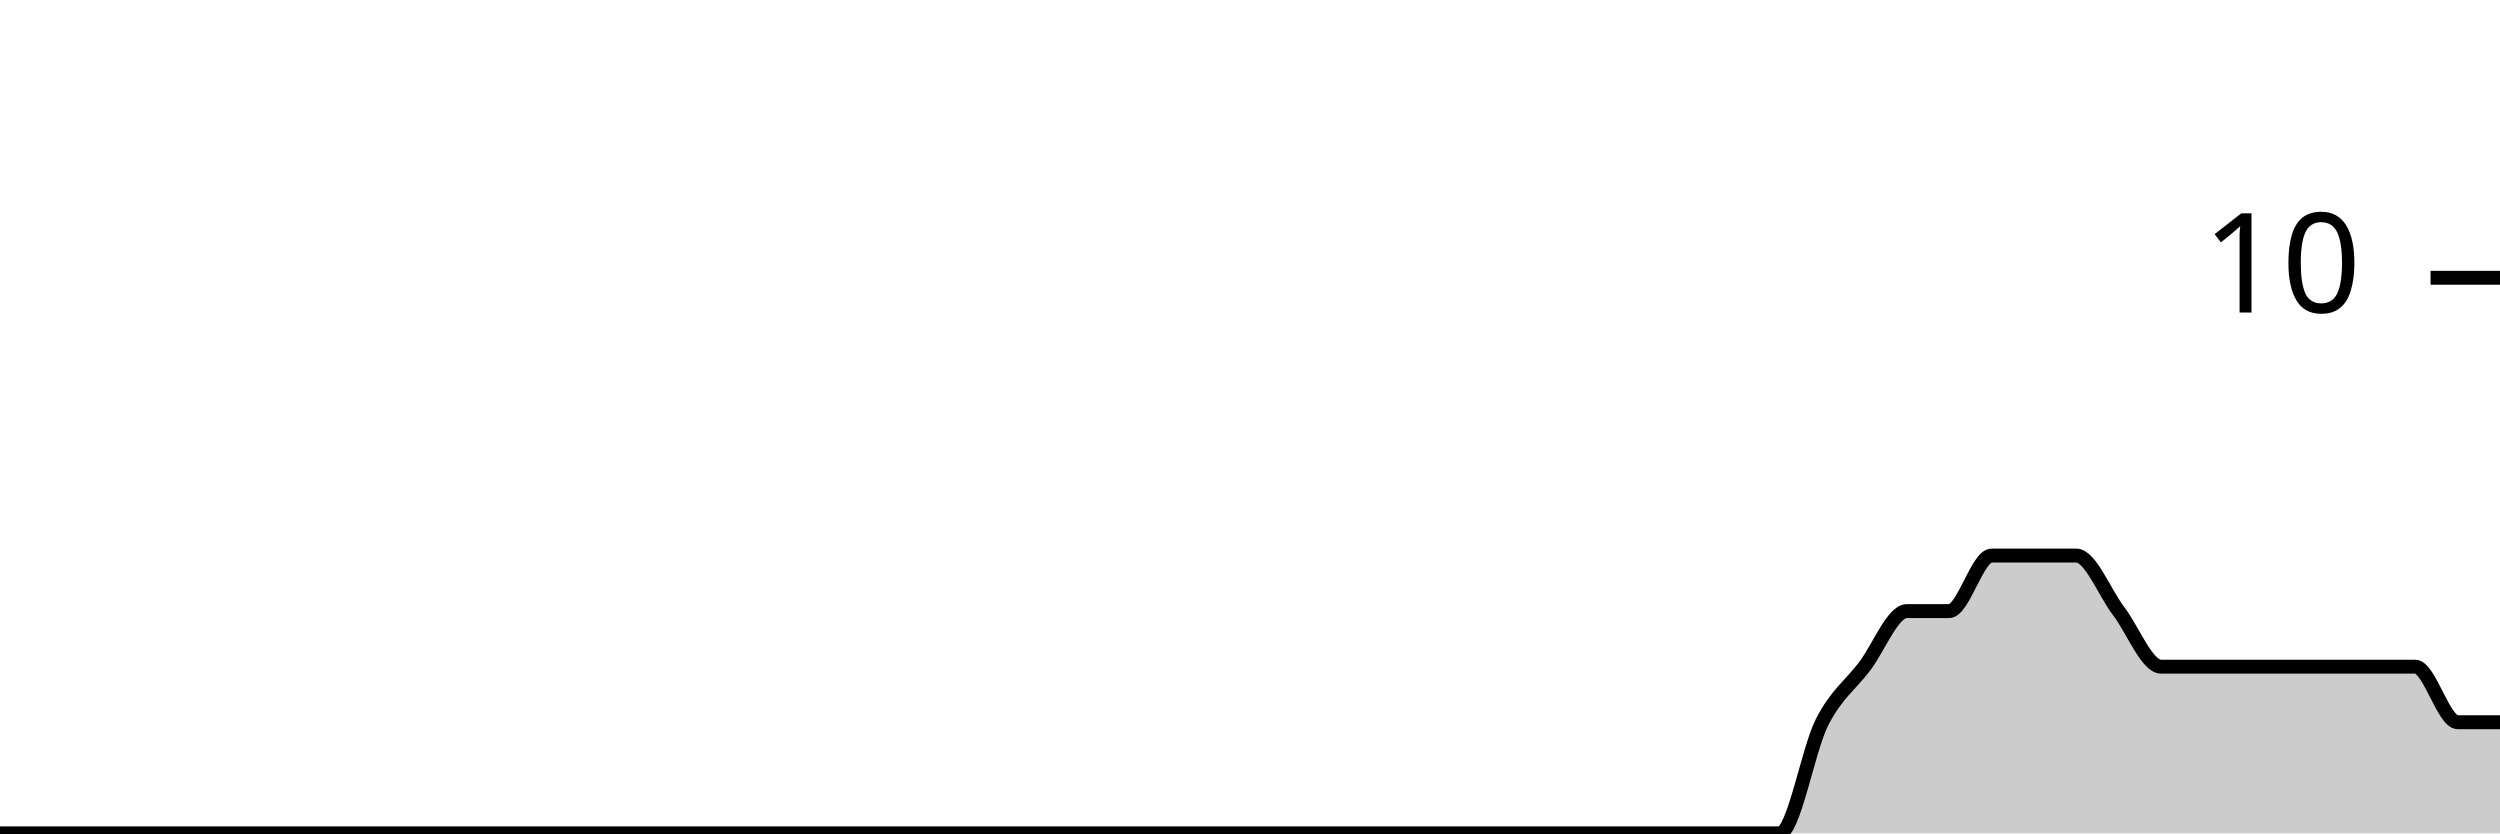
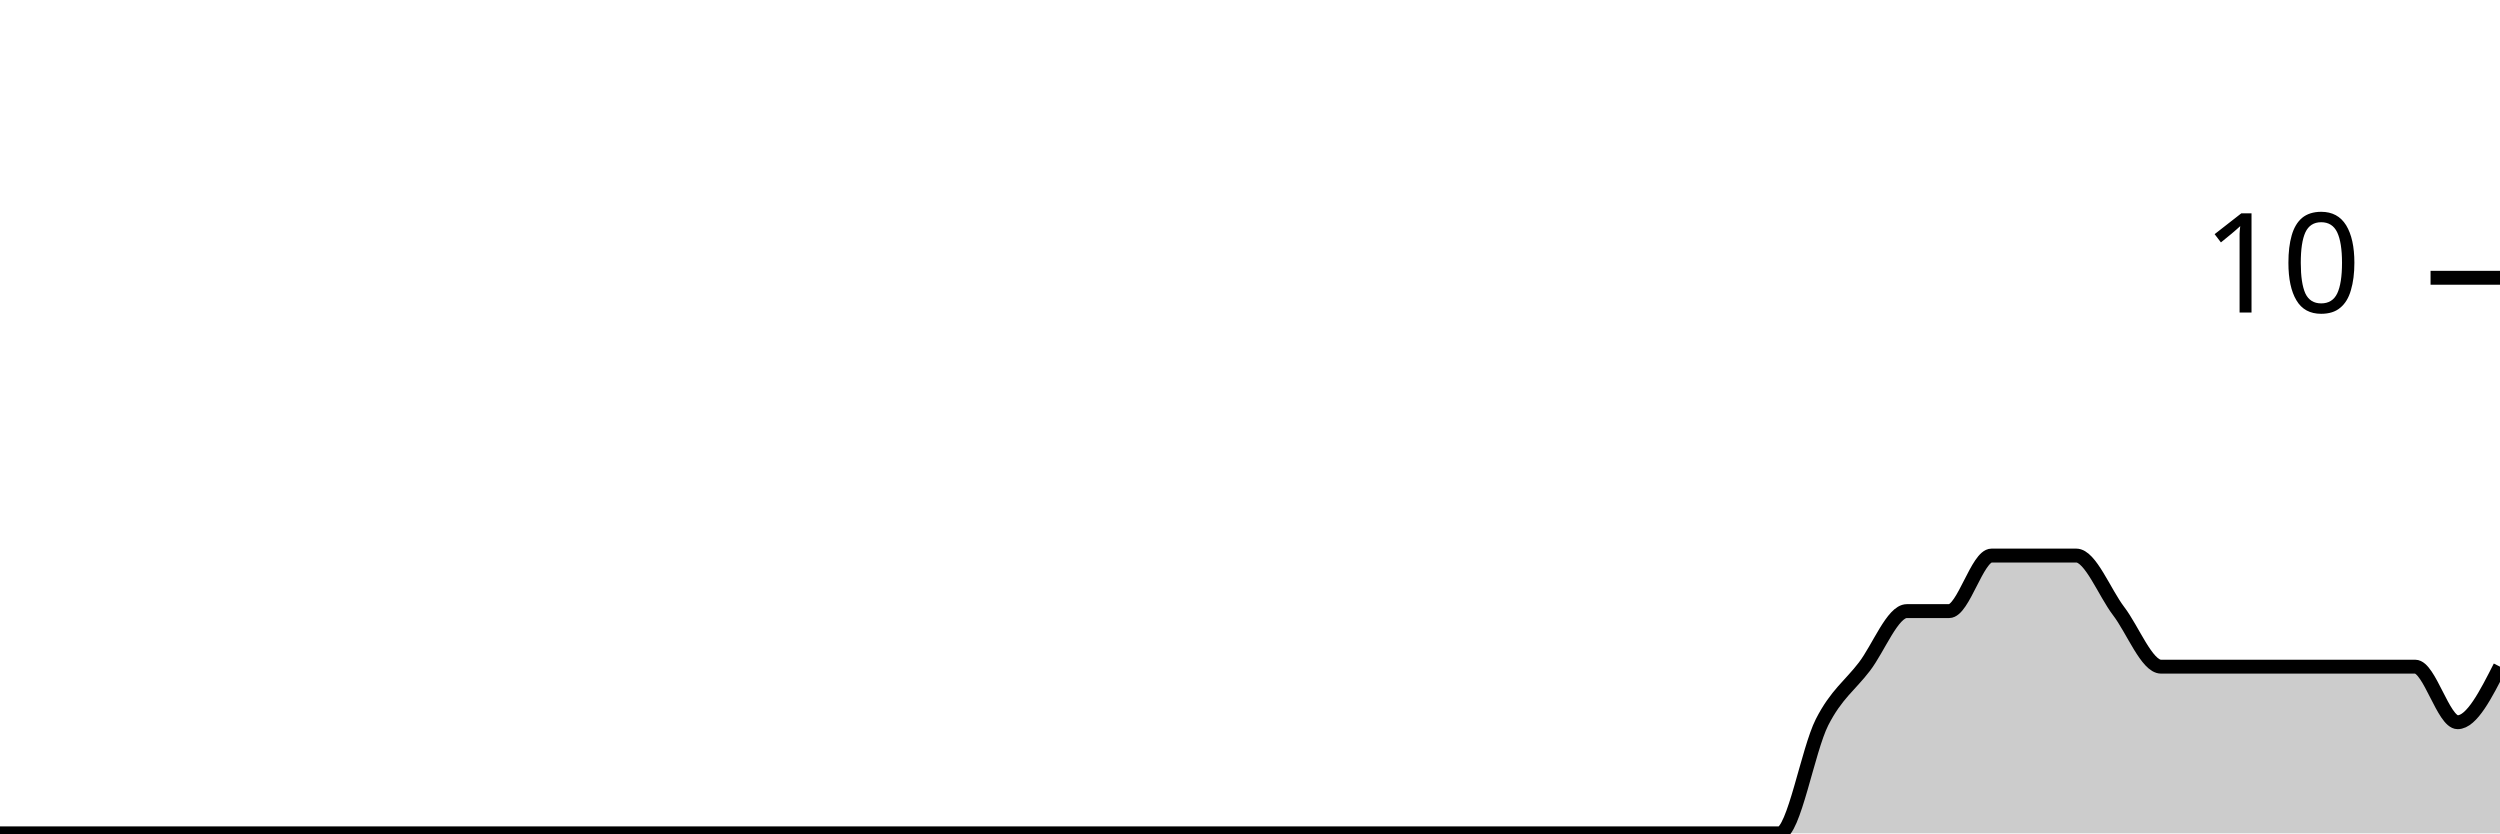
<svg xmlns="http://www.w3.org/2000/svg" viewBox="0 0 180 60">
  <g transform="translate(0,20)">
-     <path class="area" fill="rgba(0, 0, 0, 0.2)" d="M0,40C1.017,40,2.034,40,3.051,40C4.068,40,5.085,40,6.102,40C7.119,40,8.136,40,9.153,40C10.169,40,11.186,40,12.203,40C13.22,40,14.237,40,15.254,40C16.271,40,17.288,40,18.305,40C19.322,40,20.339,40,21.356,40C22.373,40,23.39,40,24.407,40C25.424,40,26.441,40,27.458,40C28.475,40,29.492,40,30.508,40C31.525,40,32.542,40,33.559,40C34.576,40,35.593,40,36.61,40C37.627,40,38.644,40,39.661,40C40.678,40,41.695,40,42.712,40C43.729,40,44.746,40,45.763,40C46.78,40,47.797,40,48.814,40C49.831,40,50.847,40,51.864,40C52.881,40,53.898,40,54.915,40C55.932,40,56.949,40,57.966,40C58.983,40,60,40,61.017,40C62.034,40,63.051,40,64.068,40C65.085,40,66.102,40,67.119,40C68.136,40,69.153,40,70.169,40C71.186,40,72.203,40,73.22,40C74.237,40,75.254,40,76.271,40C77.288,40,78.305,40,79.322,40C80.339,40,81.356,40,82.373,40C83.39,40,84.407,40,85.424,40C86.441,40,87.458,40,88.475,40C89.492,40,90.508,40,91.525,40C92.542,40,93.559,40,94.576,40C95.593,40,96.61,40,97.627,40C98.644,40,99.661,40,100.678,40C101.695,40,102.712,40,103.729,40C104.746,40,105.763,40,106.78,40C107.797,40,108.814,40,109.831,40C110.847,40,111.864,40,112.881,40C113.898,40,114.915,40,115.932,40C116.949,40,117.966,40,118.983,40C120,40,121.017,40,122.034,40C123.051,40,124.068,40,125.085,40C126.102,40,127.119,40,128.136,40C129.153,40,130.169,34,131.186,32C132.203,30,133.22,29.333,134.237,28C135.254,26.667,136.271,24,137.288,24C138.305,24,139.322,24,140.339,24C141.356,24,142.373,20,143.39,20C144.407,20,145.424,20,146.441,20C147.458,20,148.475,20,149.492,20C150.508,20,151.525,22.667,152.542,24C153.559,25.333,154.576,28,155.593,28C156.61,28,157.627,28,158.644,28C159.661,28,160.678,28,161.695,28C162.712,28,163.729,28,164.746,28C165.763,28,166.78,28,167.797,28C168.814,28,169.831,28,170.847,28C171.864,28,172.881,28,173.898,28C174.915,28,175.932,32,176.949,32C177.966,32,178.983,32,180,32L180,40C178.983,40,177.966,40,176.949,40C175.932,40,174.915,40,173.898,40C172.881,40,171.864,40,170.847,40C169.831,40,168.814,40,167.797,40C166.78,40,165.763,40,164.746,40C163.729,40,162.712,40,161.695,40C160.678,40,159.661,40,158.644,40C157.627,40,156.61,40,155.593,40C154.576,40,153.559,40,152.542,40C151.525,40,150.508,40,149.492,40C148.475,40,147.458,40,146.441,40C145.424,40,144.407,40,143.39,40C142.373,40,141.356,40,140.339,40C139.322,40,138.305,40,137.288,40C136.271,40,135.254,40,134.237,40C133.22,40,132.203,40,131.186,40C130.169,40,129.153,40,128.136,40C127.119,40,126.102,40,125.085,40C124.068,40,123.051,40,122.034,40C121.017,40,120,40,118.983,40C117.966,40,116.949,40,115.932,40C114.915,40,113.898,40,112.881,40C111.864,40,110.847,40,109.831,40C108.814,40,107.797,40,106.78,40C105.763,40,104.746,40,103.729,40C102.712,40,101.695,40,100.678,40C99.661,40,98.644,40,97.627,40C96.61,40,95.593,40,94.576,40C93.559,40,92.542,40,91.525,40C90.508,40,89.492,40,88.475,40C87.458,40,86.441,40,85.424,40C84.407,40,83.39,40,82.373,40C81.356,40,80.339,40,79.322,40C78.305,40,77.288,40,76.271,40C75.254,40,74.237,40,73.22,40C72.203,40,71.186,40,70.169,40C69.153,40,68.136,40,67.119,40C66.102,40,65.085,40,64.068,40C63.051,40,62.034,40,61.017,40C60,40,58.983,40,57.966,40C56.949,40,55.932,40,54.915,40C53.898,40,52.881,40,51.864,40C50.847,40,49.831,40,48.814,40C47.797,40,46.78,40,45.763,40C44.746,40,43.729,40,42.712,40C41.695,40,40.678,40,39.661,40C38.644,40,37.627,40,36.61,40C35.593,40,34.576,40,33.559,40C32.542,40,31.525,40,30.508,40C29.492,40,28.475,40,27.458,40C26.441,40,25.424,40,24.407,40C23.39,40,22.373,40,21.356,40C20.339,40,19.322,40,18.305,40C17.288,40,16.271,40,15.254,40C14.237,40,13.22,40,12.203,40C11.186,40,10.169,40,9.153,40C8.136,40,7.119,40,6.102,40C5.085,40,4.068,40,3.051,40C2.034,40,1.017,40,0,40Z" />
-     <path class="line" stroke="black" fill="none" d="M0,40C1.017,40,2.034,40,3.051,40C4.068,40,5.085,40,6.102,40C7.119,40,8.136,40,9.153,40C10.169,40,11.186,40,12.203,40C13.22,40,14.237,40,15.254,40C16.271,40,17.288,40,18.305,40C19.322,40,20.339,40,21.356,40C22.373,40,23.39,40,24.407,40C25.424,40,26.441,40,27.458,40C28.475,40,29.492,40,30.508,40C31.525,40,32.542,40,33.559,40C34.576,40,35.593,40,36.61,40C37.627,40,38.644,40,39.661,40C40.678,40,41.695,40,42.712,40C43.729,40,44.746,40,45.763,40C46.78,40,47.797,40,48.814,40C49.831,40,50.847,40,51.864,40C52.881,40,53.898,40,54.915,40C55.932,40,56.949,40,57.966,40C58.983,40,60,40,61.017,40C62.034,40,63.051,40,64.068,40C65.085,40,66.102,40,67.119,40C68.136,40,69.153,40,70.169,40C71.186,40,72.203,40,73.22,40C74.237,40,75.254,40,76.271,40C77.288,40,78.305,40,79.322,40C80.339,40,81.356,40,82.373,40C83.39,40,84.407,40,85.424,40C86.441,40,87.458,40,88.475,40C89.492,40,90.508,40,91.525,40C92.542,40,93.559,40,94.576,40C95.593,40,96.61,40,97.627,40C98.644,40,99.661,40,100.678,40C101.695,40,102.712,40,103.729,40C104.746,40,105.763,40,106.78,40C107.797,40,108.814,40,109.831,40C110.847,40,111.864,40,112.881,40C113.898,40,114.915,40,115.932,40C116.949,40,117.966,40,118.983,40C120,40,121.017,40,122.034,40C123.051,40,124.068,40,125.085,40C126.102,40,127.119,40,128.136,40C129.153,40,130.169,34,131.186,32C132.203,30,133.22,29.333,134.237,28C135.254,26.667,136.271,24,137.288,24C138.305,24,139.322,24,140.339,24C141.356,24,142.373,20,143.39,20C144.407,20,145.424,20,146.441,20C147.458,20,148.475,20,149.492,20C150.508,20,151.525,22.667,152.542,24C153.559,25.333,154.576,28,155.593,28C156.61,28,157.627,28,158.644,28C159.661,28,160.678,28,161.695,28C162.712,28,163.729,28,164.746,28C165.763,28,166.78,28,167.797,28C168.814,28,169.831,28,170.847,28C171.864,28,172.881,28,173.898,28C174.915,28,175.932,32,176.949,32C177.966,32,178.983,32,180,32" />
+     <path class="area" fill="rgba(0, 0, 0, 0.2)" d="M0,40C1.017,40,2.034,40,3.051,40C4.068,40,5.085,40,6.102,40C7.119,40,8.136,40,9.153,40C10.169,40,11.186,40,12.203,40C13.22,40,14.237,40,15.254,40C16.271,40,17.288,40,18.305,40C19.322,40,20.339,40,21.356,40C22.373,40,23.39,40,24.407,40C25.424,40,26.441,40,27.458,40C28.475,40,29.492,40,30.508,40C31.525,40,32.542,40,33.559,40C34.576,40,35.593,40,36.61,40C37.627,40,38.644,40,39.661,40C40.678,40,41.695,40,42.712,40C43.729,40,44.746,40,45.763,40C46.78,40,47.797,40,48.814,40C49.831,40,50.847,40,51.864,40C52.881,40,53.898,40,54.915,40C55.932,40,56.949,40,57.966,40C58.983,40,60,40,61.017,40C62.034,40,63.051,40,64.068,40C65.085,40,66.102,40,67.119,40C68.136,40,69.153,40,70.169,40C71.186,40,72.203,40,73.22,40C74.237,40,75.254,40,76.271,40C77.288,40,78.305,40,79.322,40C80.339,40,81.356,40,82.373,40C83.39,40,84.407,40,85.424,40C86.441,40,87.458,40,88.475,40C89.492,40,90.508,40,91.525,40C92.542,40,93.559,40,94.576,40C95.593,40,96.61,40,97.627,40C98.644,40,99.661,40,100.678,40C101.695,40,102.712,40,103.729,40C104.746,40,105.763,40,106.78,40C107.797,40,108.814,40,109.831,40C110.847,40,111.864,40,112.881,40C113.898,40,114.915,40,115.932,40C116.949,40,117.966,40,118.983,40C120,40,121.017,40,122.034,40C123.051,40,124.068,40,125.085,40C126.102,40,127.119,40,128.136,40C129.153,40,130.169,34,131.186,32C132.203,30,133.22,29.333,134.237,28C135.254,26.667,136.271,24,137.288,24C138.305,24,139.322,24,140.339,24C141.356,24,142.373,20,143.39,20C144.407,20,145.424,20,146.441,20C147.458,20,148.475,20,149.492,20C150.508,20,151.525,22.667,152.542,24C153.559,25.333,154.576,28,155.593,28C156.61,28,157.627,28,158.644,28C159.661,28,160.678,28,161.695,28C162.712,28,163.729,28,164.746,28C165.763,28,166.78,28,167.797,28C168.814,28,169.831,28,170.847,28C171.864,28,172.881,28,173.898,28C174.915,28,175.932,32,176.949,32C177.966,32,178.983,30,180,28L180,40C178.983,40,177.966,40,176.949,40C175.932,40,174.915,40,173.898,40C172.881,40,171.864,40,170.847,40C169.831,40,168.814,40,167.797,40C166.78,40,165.763,40,164.746,40C163.729,40,162.712,40,161.695,40C160.678,40,159.661,40,158.644,40C157.627,40,156.61,40,155.593,40C154.576,40,153.559,40,152.542,40C151.525,40,150.508,40,149.492,40C148.475,40,147.458,40,146.441,40C145.424,40,144.407,40,143.39,40C142.373,40,141.356,40,140.339,40C139.322,40,138.305,40,137.288,40C136.271,40,135.254,40,134.237,40C133.22,40,132.203,40,131.186,40C130.169,40,129.153,40,128.136,40C127.119,40,126.102,40,125.085,40C124.068,40,123.051,40,122.034,40C121.017,40,120,40,118.983,40C117.966,40,116.949,40,115.932,40C114.915,40,113.898,40,112.881,40C111.864,40,110.847,40,109.831,40C108.814,40,107.797,40,106.78,40C105.763,40,104.746,40,103.729,40C102.712,40,101.695,40,100.678,40C99.661,40,98.644,40,97.627,40C96.61,40,95.593,40,94.576,40C93.559,40,92.542,40,91.525,40C90.508,40,89.492,40,88.475,40C87.458,40,86.441,40,85.424,40C84.407,40,83.39,40,82.373,40C81.356,40,80.339,40,79.322,40C78.305,40,77.288,40,76.271,40C75.254,40,74.237,40,73.22,40C72.203,40,71.186,40,70.169,40C69.153,40,68.136,40,67.119,40C66.102,40,65.085,40,64.068,40C63.051,40,62.034,40,61.017,40C60,40,58.983,40,57.966,40C56.949,40,55.932,40,54.915,40C53.898,40,52.881,40,51.864,40C50.847,40,49.831,40,48.814,40C47.797,40,46.78,40,45.763,40C44.746,40,43.729,40,42.712,40C41.695,40,40.678,40,39.661,40C38.644,40,37.627,40,36.61,40C35.593,40,34.576,40,33.559,40C32.542,40,31.525,40,30.508,40C29.492,40,28.475,40,27.458,40C26.441,40,25.424,40,24.407,40C23.39,40,22.373,40,21.356,40C20.339,40,19.322,40,18.305,40C17.288,40,16.271,40,15.254,40C14.237,40,13.22,40,12.203,40C11.186,40,10.169,40,9.153,40C8.136,40,7.119,40,6.102,40C5.085,40,4.068,40,3.051,40C2.034,40,1.017,40,0,40Z" />
+     <path class="line" stroke="black" fill="none" d="M0,40C1.017,40,2.034,40,3.051,40C4.068,40,5.085,40,6.102,40C7.119,40,8.136,40,9.153,40C10.169,40,11.186,40,12.203,40C13.22,40,14.237,40,15.254,40C16.271,40,17.288,40,18.305,40C19.322,40,20.339,40,21.356,40C22.373,40,23.39,40,24.407,40C25.424,40,26.441,40,27.458,40C28.475,40,29.492,40,30.508,40C31.525,40,32.542,40,33.559,40C34.576,40,35.593,40,36.61,40C37.627,40,38.644,40,39.661,40C40.678,40,41.695,40,42.712,40C43.729,40,44.746,40,45.763,40C46.78,40,47.797,40,48.814,40C49.831,40,50.847,40,51.864,40C52.881,40,53.898,40,54.915,40C55.932,40,56.949,40,57.966,40C58.983,40,60,40,61.017,40C62.034,40,63.051,40,64.068,40C65.085,40,66.102,40,67.119,40C68.136,40,69.153,40,70.169,40C71.186,40,72.203,40,73.22,40C74.237,40,75.254,40,76.271,40C77.288,40,78.305,40,79.322,40C80.339,40,81.356,40,82.373,40C83.39,40,84.407,40,85.424,40C86.441,40,87.458,40,88.475,40C89.492,40,90.508,40,91.525,40C92.542,40,93.559,40,94.576,40C95.593,40,96.61,40,97.627,40C98.644,40,99.661,40,100.678,40C101.695,40,102.712,40,103.729,40C104.746,40,105.763,40,106.78,40C107.797,40,108.814,40,109.831,40C110.847,40,111.864,40,112.881,40C113.898,40,114.915,40,115.932,40C116.949,40,117.966,40,118.983,40C120,40,121.017,40,122.034,40C123.051,40,124.068,40,125.085,40C126.102,40,127.119,40,128.136,40C129.153,40,130.169,34,131.186,32C132.203,30,133.22,29.333,134.237,28C135.254,26.667,136.271,24,137.288,24C138.305,24,139.322,24,140.339,24C141.356,24,142.373,20,143.39,20C144.407,20,145.424,20,146.441,20C147.458,20,148.475,20,149.492,20C150.508,20,151.525,22.667,152.542,24C153.559,25.333,154.576,28,155.593,28C156.61,28,157.627,28,158.644,28C159.661,28,160.678,28,161.695,28C162.712,28,163.729,28,164.746,28C165.763,28,166.78,28,167.797,28C168.814,28,169.831,28,170.847,28C171.864,28,172.881,28,173.898,28C174.915,28,175.932,32,176.949,32C177.966,32,178.983,30,180,28" />
    <path class="axis-ceiling" stroke-width="1" stroke="black" fill="none" d="M175,0L180,0" />
    <text class="axis-ceiling-label" font-family="sans-serif" text-anchor="end" font-size="10px" x="170" y="2.5">10</text>
  </g>
</svg>
